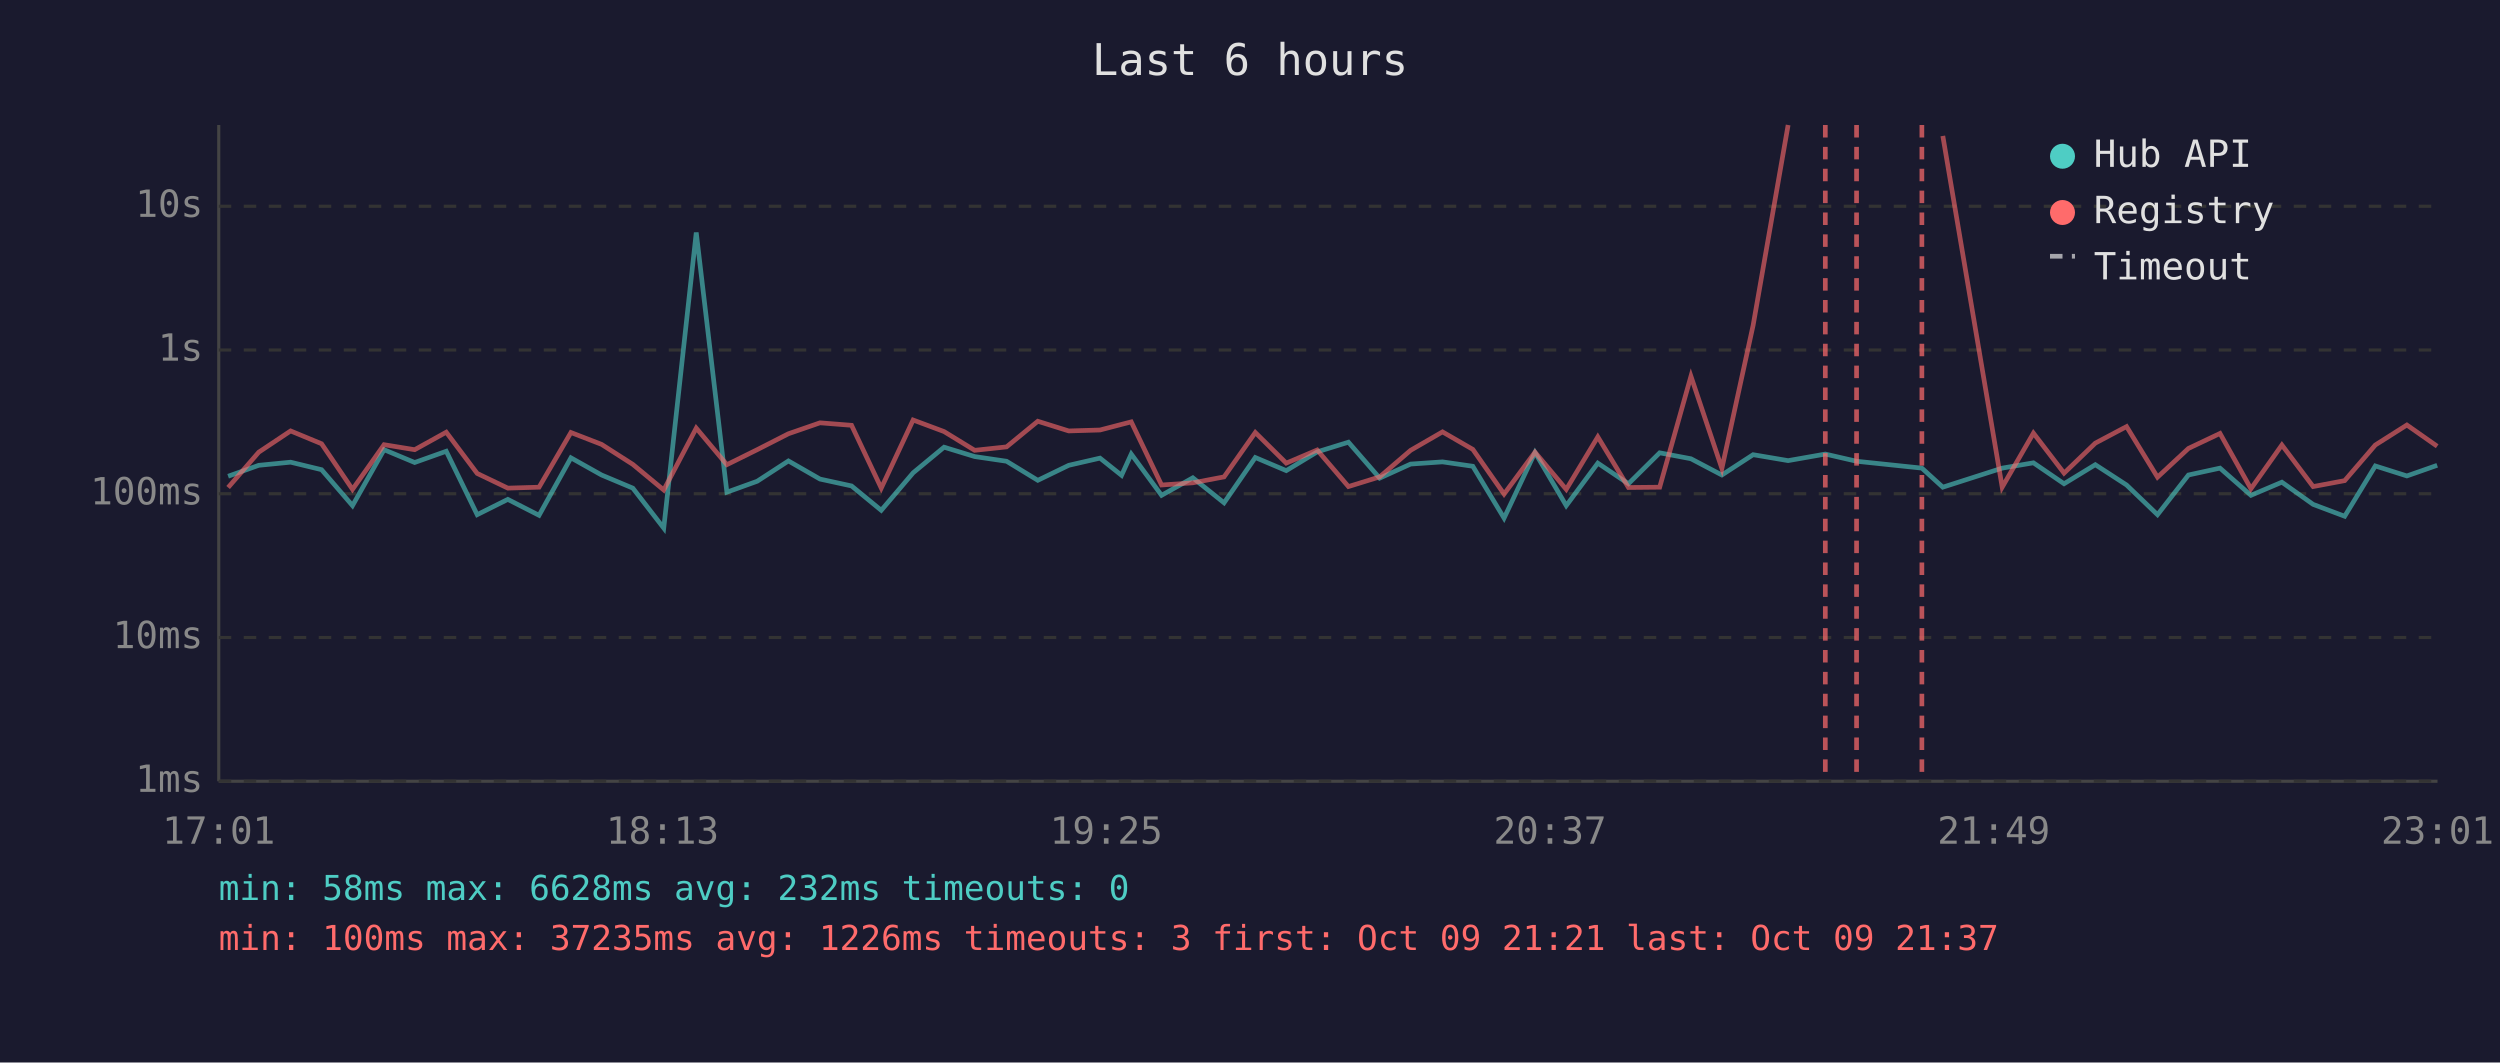
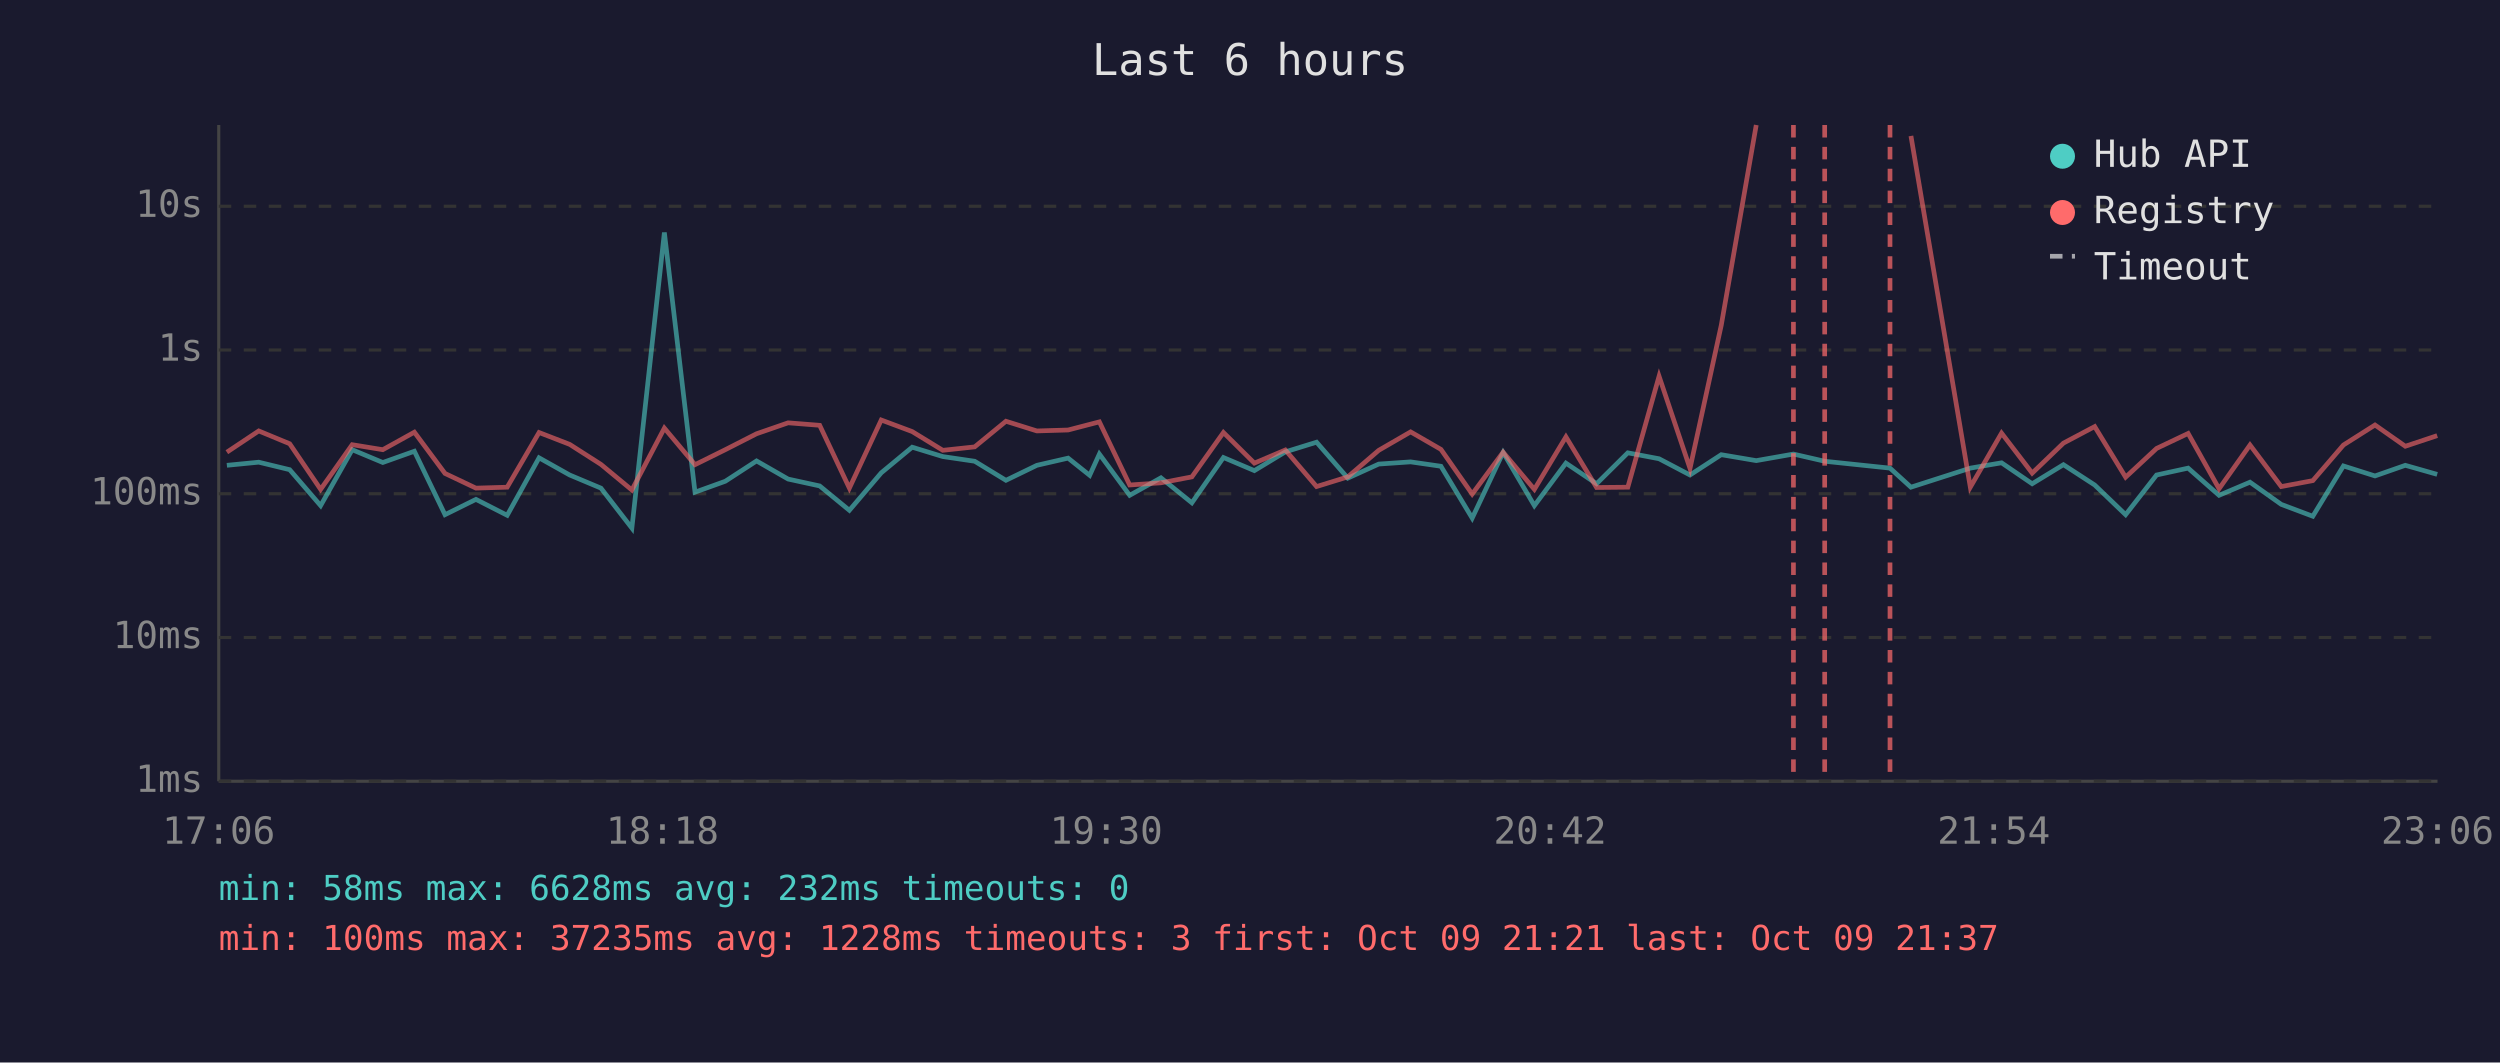
<svg xmlns="http://www.w3.org/2000/svg" viewBox="0 0 800 340" font-family="monospace" font-size="12">
  <rect width="800" height="340" fill="#1a1a2e" />
  <text x="400" y="24" fill="#e0e0e0" font-size="14" text-anchor="middle">Last 6 hours</text>
  <line x1="70" y1="40" x2="70" y2="250" stroke="#444" stroke-width="1" />
  <line x1="70" y1="250" x2="780" y2="250" stroke="#444" stroke-width="1" />
  <line x1="70" y1="250" x2="780" y2="250" stroke="#333" stroke-width="1" stroke-dasharray="4" />
  <text x="65" y="250" fill="#888" text-anchor="end" dominant-baseline="middle">1ms</text>
  <line x1="70" y1="204" x2="780" y2="204" stroke="#333" stroke-width="1" stroke-dasharray="4" />
  <text x="65" y="204" fill="#888" text-anchor="end" dominant-baseline="middle">10ms</text>
  <line x1="70" y1="158" x2="780" y2="158" stroke="#333" stroke-width="1" stroke-dasharray="4" />
  <text x="65" y="158" fill="#888" text-anchor="end" dominant-baseline="middle">100ms</text>
  <line x1="70" y1="112" x2="780" y2="112" stroke="#333" stroke-width="1" stroke-dasharray="4" />
  <text x="65" y="112" fill="#888" text-anchor="end" dominant-baseline="middle">1s</text>
  <line x1="70" y1="66" x2="780" y2="66" stroke="#333" stroke-width="1" stroke-dasharray="4" />
  <text x="65" y="66" fill="#888" text-anchor="end" dominant-baseline="middle">10s</text>
-   <text x="70" y="270" fill="#888" text-anchor="middle">17:01</text>
-   <text x="212" y="270" fill="#888" text-anchor="middle">18:13</text>
-   <text x="354" y="270" fill="#888" text-anchor="middle">19:25</text>
-   <text x="496" y="270" fill="#888" text-anchor="middle">20:37</text>
-   <text x="638" y="270" fill="#888" text-anchor="middle">21:49</text>
-   <text x="780" y="270" fill="#888" text-anchor="middle">23:01</text>
-   <polyline points="73.0,152.4 82.8,148.9 93.0,147.9 102.9,150.3 112.8,161.8 122.9,143.9 132.7,148.0 142.8,144.4 152.7,164.7 162.5,159.8 172.5,164.9 182.7,146.5 192.5,152.0 202.5,156.2 212.4,169.0 222.8,74.4 232.6,157.5 242.3,154.0 252.3,147.5 262.4,153.3 272.5,155.5 282.0,163.3 292.2,151.3 302.1,143.1 311.9,146.1 322.1,147.6 332.1,153.7 342.0,148.9 352.0,146.6 358.9,152.1 362.0,145.3 371.7,158.5 381.7,152.9 391.7,160.9 401.7,146.4 411.6,150.6 421.5,144.6 431.5,141.5 441.5,153.0 451.4,148.5 461.6,147.8 471.3,149.2 481.3,165.8 491.2,144.8 501.2,161.8 511.3,148.2 521.1,154.8 531.1,144.9 541.1,146.8 551.0,152.0 561.0,145.5 572.2,147.4 584.1,145.3 594.1,147.6 615.0,149.8 621.7,155.9 640.7,149.8 650.7,148.1 660.5,154.8 670.5,148.7 680.5,155.2 690.4,164.7 700.3,152.0 710.4,149.8 720.3,158.5 730.2,154.3 740.2,161.4 750.3,165.2 760.1,149.1 770.2,152.3 779.9,148.9" fill="none" stroke="#4ecdc4" stroke-width="1.5" opacity="0.6" />
-   <polyline points="73.0,156.0 82.8,144.7 93.0,137.9 102.9,142.0 112.8,156.6 122.9,142.3 132.7,143.9 142.8,138.3 152.7,151.5 162.5,156.2 172.5,155.9 182.7,138.4 192.5,142.2 202.5,148.6 212.4,156.8 222.8,137.0 232.6,148.7 242.3,143.9 252.3,138.8 262.4,135.3 272.5,136.1 282.0,156.2 292.2,134.4 302.1,138.1 311.9,144.1 322.1,143.0 332.1,134.8 342.0,137.9 352.0,137.6 358.9,135.8 362.0,135.0 371.7,155.2 381.7,154.5 391.7,152.6 401.7,138.4 411.6,148.2 421.5,144.0 431.5,155.7 441.5,152.6 451.4,144.1 461.6,138.2 471.3,143.8 481.3,158.1 491.2,144.7 501.2,156.6 511.3,139.8 521.1,156.0 531.1,155.9 541.1,120.4 551.0,149.9 561.0,104.1 572.2,40.0" fill="none" stroke="#ff6b6b" stroke-width="1.5" opacity="0.6" />
-   <polyline points="621.7,43.5 640.7,155.9 650.7,138.6 660.5,151.4 670.5,141.8 680.5,136.5 690.4,152.7 700.3,143.5 710.4,138.7 720.3,156.4 730.2,142.4 740.2,155.7 750.3,153.8 760.1,142.4 770.2,136.0 779.9,142.8" fill="none" stroke="#ff6b6b" stroke-width="1.5" opacity="0.6" />
-   <line x1="584.1" y1="40" x2="584.1" y2="250" stroke="#ff6b6b" stroke-width="1.5" stroke-dasharray="4,3" opacity="0.7" />
-   <line x1="594.1" y1="40" x2="594.1" y2="250" stroke="#ff6b6b" stroke-width="1.5" stroke-dasharray="4,3" opacity="0.7" />
-   <line x1="615.0" y1="40" x2="615.0" y2="250" stroke="#ff6b6b" stroke-width="1.5" stroke-dasharray="4,3" opacity="0.7" />
+   <text x="70" y="270" fill="#888" text-anchor="middle">17:06</text>
+   <text x="212" y="270" fill="#888" text-anchor="middle">18:18</text>
+   <text x="354" y="270" fill="#888" text-anchor="middle">19:30</text>
+   <text x="496" y="270" fill="#888" text-anchor="middle">20:42</text>
+   <text x="638" y="270" fill="#888" text-anchor="middle">21:54</text>
+   <text x="780" y="270" fill="#888" text-anchor="middle">23:06</text>
+   <polyline points="72.6,148.9 82.8,147.9 92.7,150.3 102.6,161.8 112.7,143.9 122.5,148.0 132.6,144.4 142.4,164.7 152.3,159.8 162.3,164.9 172.5,146.5 182.3,152.0 192.3,156.2 202.2,169.0 212.6,74.4 222.4,157.5 232.1,154.0 242.1,147.5 252.2,153.3 262.3,155.5 271.8,163.3 282.0,151.3 291.9,143.1 301.7,146.1 311.9,147.6 321.9,153.7 331.8,148.9 341.8,146.6 348.7,152.1 351.8,145.3 361.5,158.5 371.5,152.9 381.4,160.9 391.5,146.4 401.4,150.6 411.3,144.6 421.3,141.5 431.3,153.0 441.2,148.5 451.4,147.8 461.1,149.2 471.1,165.8 481.0,144.8 491.0,161.8 501.1,148.2 510.9,154.8 520.9,144.9 530.9,146.8 540.8,152.0 550.8,145.5 562.0,147.4 573.9,145.3 583.9,147.6 604.8,149.8 611.5,155.9 630.5,149.8 640.5,148.1 650.3,154.8 660.3,148.7 670.3,155.2 680.2,164.7 690.1,152.0 700.2,149.8 710.1,158.5 720.0,154.3 730.0,161.4 740.1,165.2 749.9,149.1 760.0,152.3 769.7,148.9 779.9,151.8" fill="none" stroke="#4ecdc4" stroke-width="1.5" opacity="0.6" />
+   <polyline points="72.6,144.7 82.8,137.9 92.7,142.0 102.6,156.6 112.7,142.3 122.5,143.9 132.6,138.3 142.4,151.5 152.3,156.2 162.3,155.9 172.5,138.4 182.3,142.2 192.3,148.6 202.2,156.8 212.6,137.0 222.4,148.7 232.1,143.9 242.1,138.8 252.2,135.3 262.3,136.1 271.8,156.2 282.0,134.4 291.9,138.1 301.7,144.1 311.9,143.0 321.9,134.8 331.8,137.9 341.8,137.6 348.7,135.8 351.8,135.0 361.5,155.2 371.5,154.5 381.4,152.6 391.5,138.4 401.4,148.2 411.3,144.0 421.3,155.7 431.3,152.6 441.2,144.1 451.4,138.2 461.1,143.8 471.1,158.1 481.0,144.7 491.0,156.6 501.1,139.8 510.9,156.0 520.9,155.9 530.9,120.4 540.8,149.9 550.8,104.1 562.0,40.0" fill="none" stroke="#ff6b6b" stroke-width="1.5" opacity="0.6" />
+   <polyline points="611.5,43.5 630.5,155.9 640.5,138.6 650.3,151.4 660.3,141.8 670.3,136.5 680.2,152.7 690.1,143.5 700.2,138.7 710.1,156.4 720.0,142.4 730.0,155.7 740.1,153.8 749.9,142.4 760.0,136.0 769.7,142.8 779.9,139.4" fill="none" stroke="#ff6b6b" stroke-width="1.5" opacity="0.6" />
+   <line x1="573.9" y1="40" x2="573.9" y2="250" stroke="#ff6b6b" stroke-width="1.5" stroke-dasharray="4,3" opacity="0.7" />
+   <line x1="583.9" y1="40" x2="583.9" y2="250" stroke="#ff6b6b" stroke-width="1.5" stroke-dasharray="4,3" opacity="0.7" />
+   <line x1="604.8" y1="40" x2="604.8" y2="250" stroke="#ff6b6b" stroke-width="1.5" stroke-dasharray="4,3" opacity="0.7" />
  <circle cx="660" cy="50" r="4" fill="#4ecdc4" />
  <text x="670" y="50" fill="#e0e0e0" dominant-baseline="middle">Hub API</text>
  <circle cx="660" cy="68" r="4" fill="#ff6b6b" />
  <text x="670" y="68" fill="#e0e0e0" dominant-baseline="middle">Registry</text>
  <line x1="656" y1="82" x2="664" y2="82" stroke="#e0e0e0" stroke-width="1.5" stroke-dasharray="4,3" opacity="0.7" />
  <text x="670" y="86" fill="#e0e0e0" dominant-baseline="middle">Timeout</text>
  <text x="70" y="288" fill="#4ecdc4" font-size="11">min: 58ms  max: 6628ms  avg: 232ms  timeouts: 0</text>
-   <text x="70" y="304" fill="#ff6b6b" font-size="11">min: 100ms  max: 37235ms  avg: 1226ms  timeouts: 3  first: Oct 09 21:21  last: Oct 09 21:37</text>
+   <text x="70" y="304" fill="#ff6b6b" font-size="11">min: 100ms  max: 37235ms  avg: 1228ms  timeouts: 3  first: Oct 09 21:21  last: Oct 09 21:37</text>
</svg>
